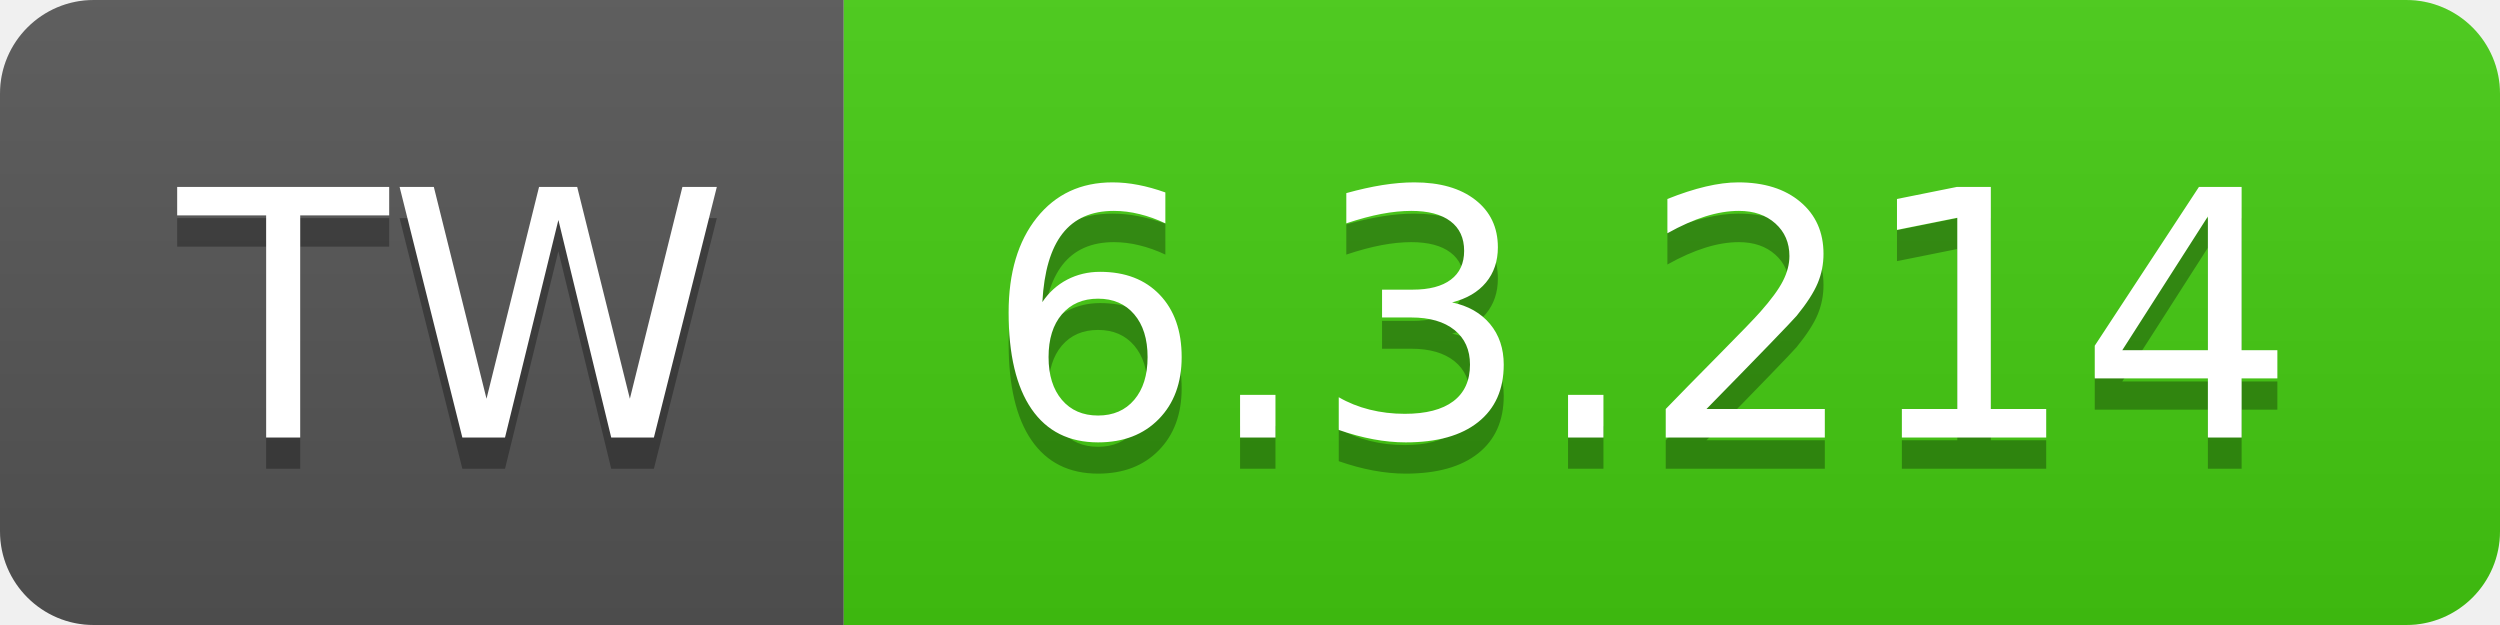
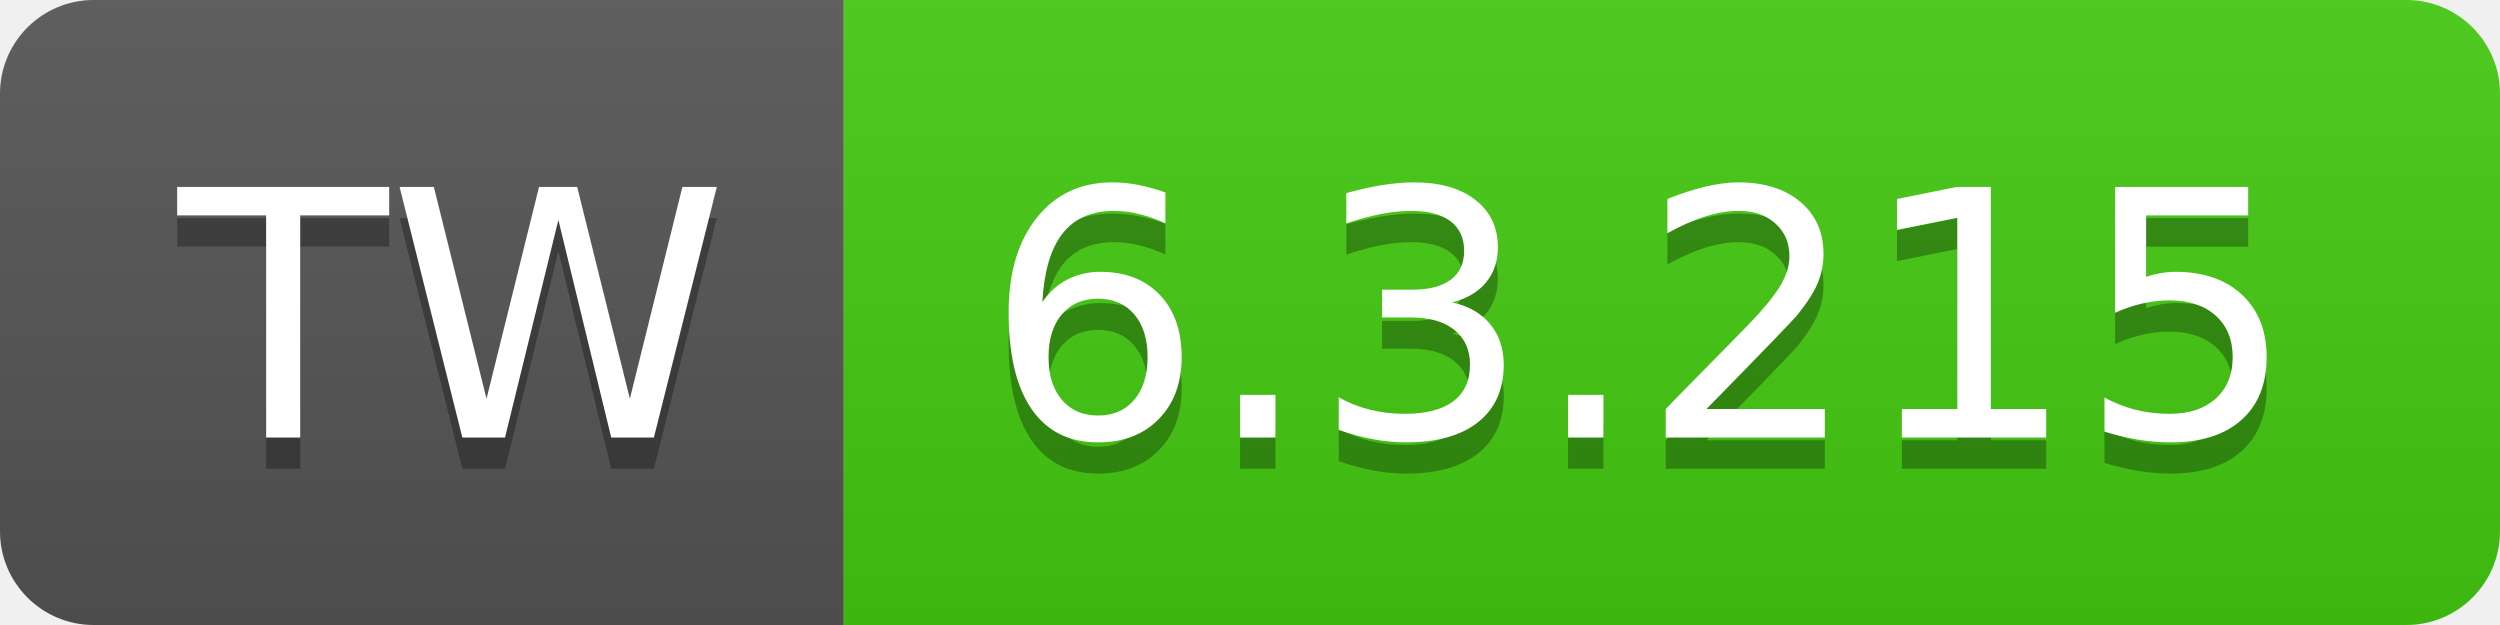
- <svg xmlns="http://www.w3.org/2000/svg" width="80" height="20" role="img" aria-label="TW: 6.3.214">
+ <svg xmlns="http://www.w3.org/2000/svg" width="80" height="20" role="img" aria-label="TW: 6.3.215">
  <linearGradient id="s" x2="0" y2="100%">
    <stop offset="0" stop-color="#bbb" stop-opacity=".1" />
    <stop offset="1" stop-opacity=".1" />
  </linearGradient>
  <clipPath id="r">
    <rect width="80" height="20" rx="3" fill="#fff" />
  </clipPath>
  <g clip-path="url(#r)">
    <rect width="27" height="20" fill="#555" />
    <rect x="27" width="53" height="20" fill="#4c1" />
    <rect width="80" height="20" fill="url(#s)" />
  </g>
  <g fill="#fff" text-anchor="middle" font-family="Verdana,Geneva,DejaVu Sans,sans-serif" text-rendering="geometricPrecision" font-size="110">
    <text aria-hidden="true" x="145" y="150" fill="#010101" fill-opacity=".3" transform="scale(.1)" textLength="170">TW</text>
    <text x="145" y="140" transform="scale(.1)" fill="#fff" textLength="170">TW</text>
-     <text aria-hidden="true" x="525" y="150" fill="#010101" fill-opacity=".3" transform="scale(.1)" textLength="430">6.3.214</text>
-     <text x="525" y="140" transform="scale(.1)" fill="#fff" textLength="430">6.3.214</text>
+     <text aria-hidden="true" x="525" y="150" fill="#010101" fill-opacity=".3" transform="scale(.1)" textLength="430">6.3.215</text>
+     <text x="525" y="140" transform="scale(.1)" fill="#fff" textLength="430">6.3.215</text>
  </g>
</svg>
